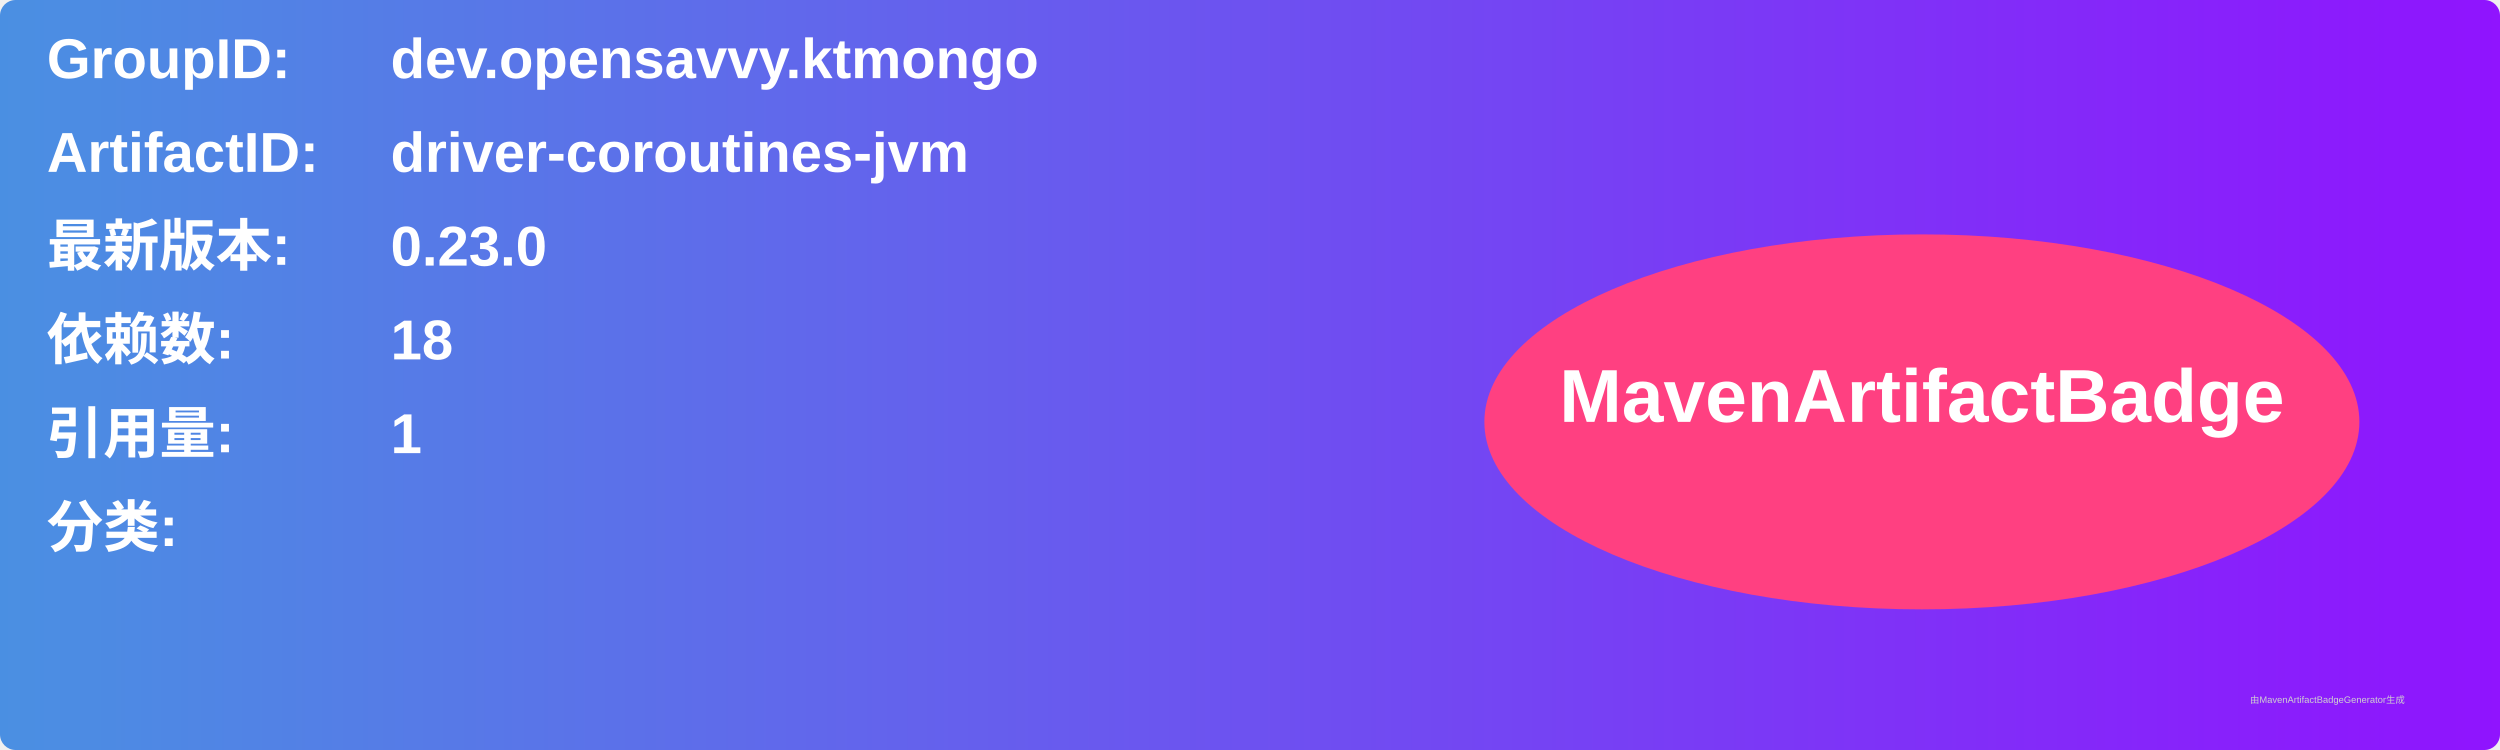
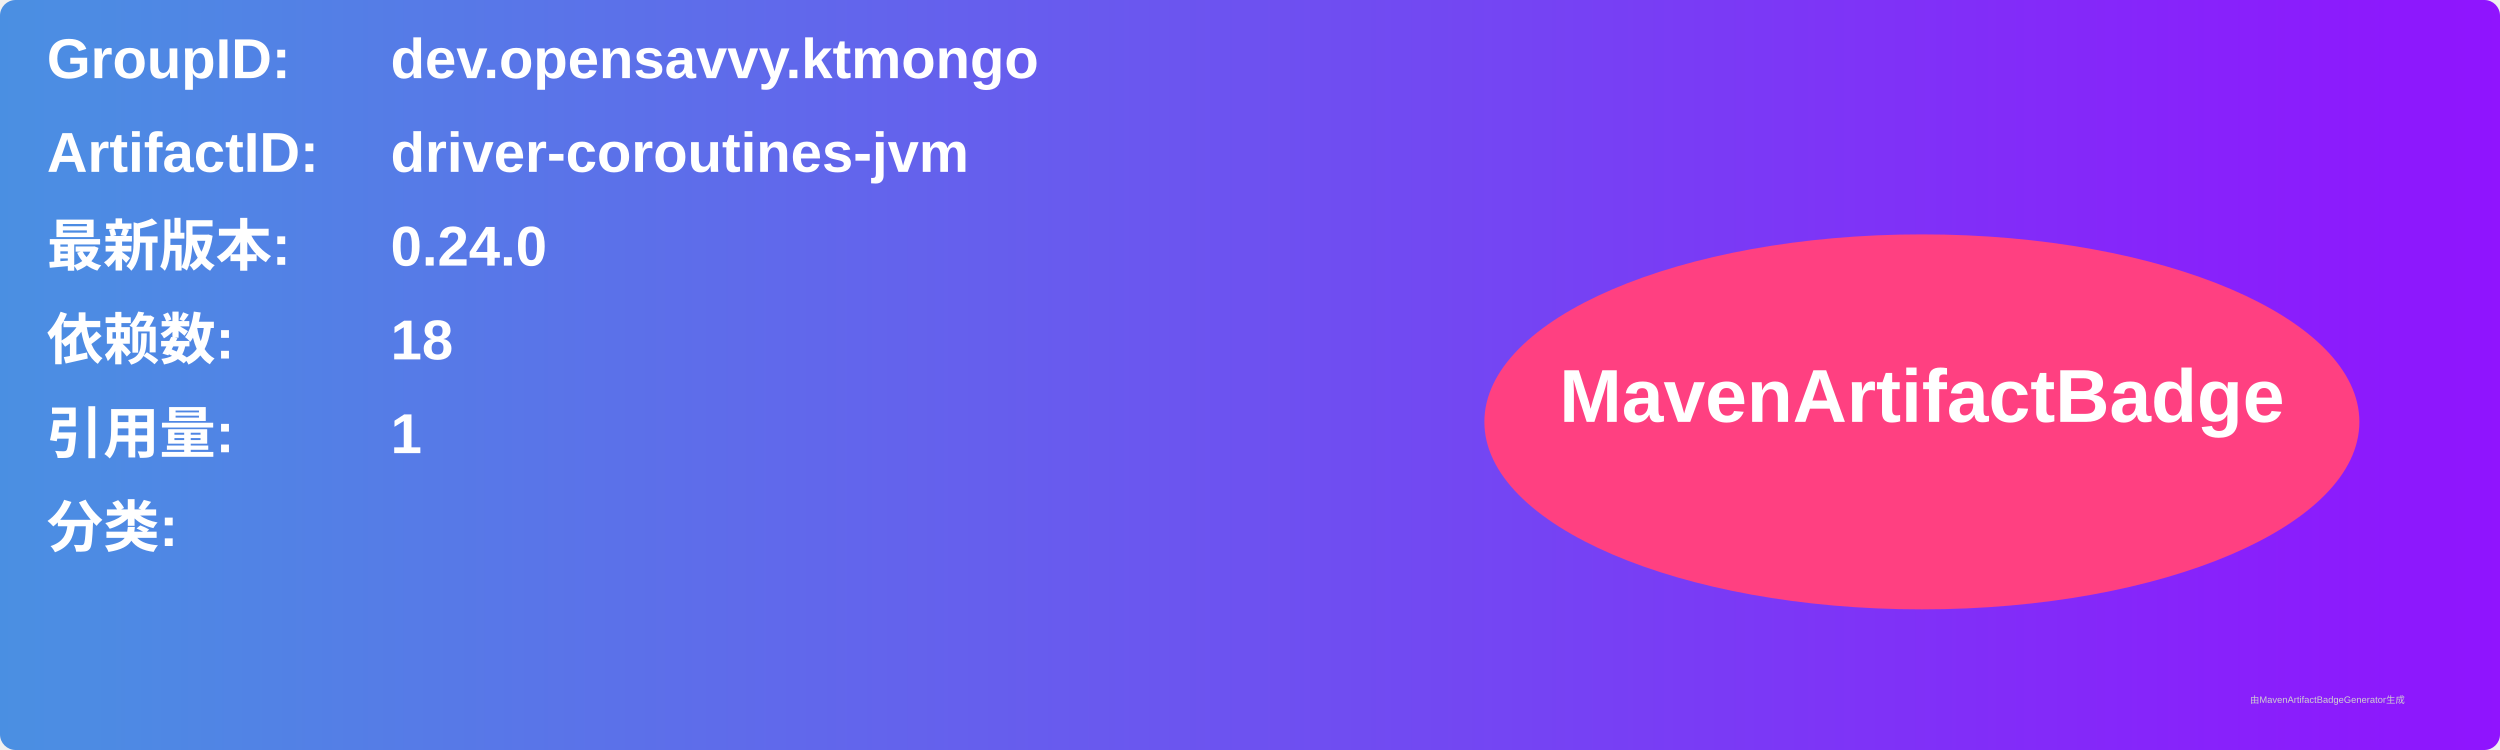
<svg xmlns="http://www.w3.org/2000/svg" width="800" height="240" viewBox="0 0 800 240">
  <linearGradient id="grad" x1="0%" y1="0%" x2="100%" y2="0%">
    <stop offset="0%" stop-color="#4a90e2" />
    <stop offset="100%" stop-color="#9013fe" />
  </linearGradient>
  <rect width="100%" height="100%" rx="5" ry="5" fill="url(#grad)" />
  <g transform="translate(15, 15)">
    <text x="0" y="10" font-family="Arial" font-size="18" fill="white" font-weight="bold" width="260">GroupID:</text>
    <text x="110" y="10" font-family="Arial" font-size="18" fill="white" font-weight="bold" width="460">dev.opensavvy.ktmongo</text>
    <text x="0" y="40" font-family="Arial" font-size="18" fill="white" font-weight="bold" width="260">ArtifactID:</text>
    <text x="110" y="40" font-family="Arial" font-size="18" fill="white" font-weight="bold" width="460">driver-coroutines-jvm</text>
    <text x="0" y="70" font-family="Arial" font-size="18" fill="white" font-weight="bold">最新版本:</text>
    <text x="110" y="70" font-family="Arial" font-size="18" fill="white" font-weight="bold">
-       <tspan font-weight="bold">0.23.0</tspan>
+       <tspan font-weight="bold">0.24.0</tspan>
    </text>
    <text x="0" y="100" font-family="Arial" font-size="18" fill="white" font-weight="bold">依赖数: </text>
    <text x="110" y="100" font-family="Arial" font-size="18" fill="white">
      <tspan font-weight="bold">18</tspan>
    </text>
    <text x="0" y="130" font-family="Arial" font-size="18" fill="white" font-weight="bold">引用量: </text>
    <text x="110" y="130" font-family="Arial" font-size="18" fill="white">
      <tspan font-weight="bold">1</tspan>
    </text>
    <text x="0" y="160" font-family="Arial" font-size="18" fill="white" font-weight="bold">分类:</text>
    <text x="10" y="190" font-family="Arial" font-size="10" fill="white">
      <tspan font-weight="bold" />
    </text>
    <ellipse cx="600" cy="120" rx="140" ry="60" fill="#ff4081" />
    <text x="600" y="120" text-anchor="middle" font-family="Arial" font-size="24" fill="white" font-weight="bold">MavenArtifactBadge</text>
  </g>
  <text x="720" y="225" font-family="Arial" font-size="3" fill="#d0d0d0">由MavenArtifactBadgeGenerator生成</text>
</svg>
